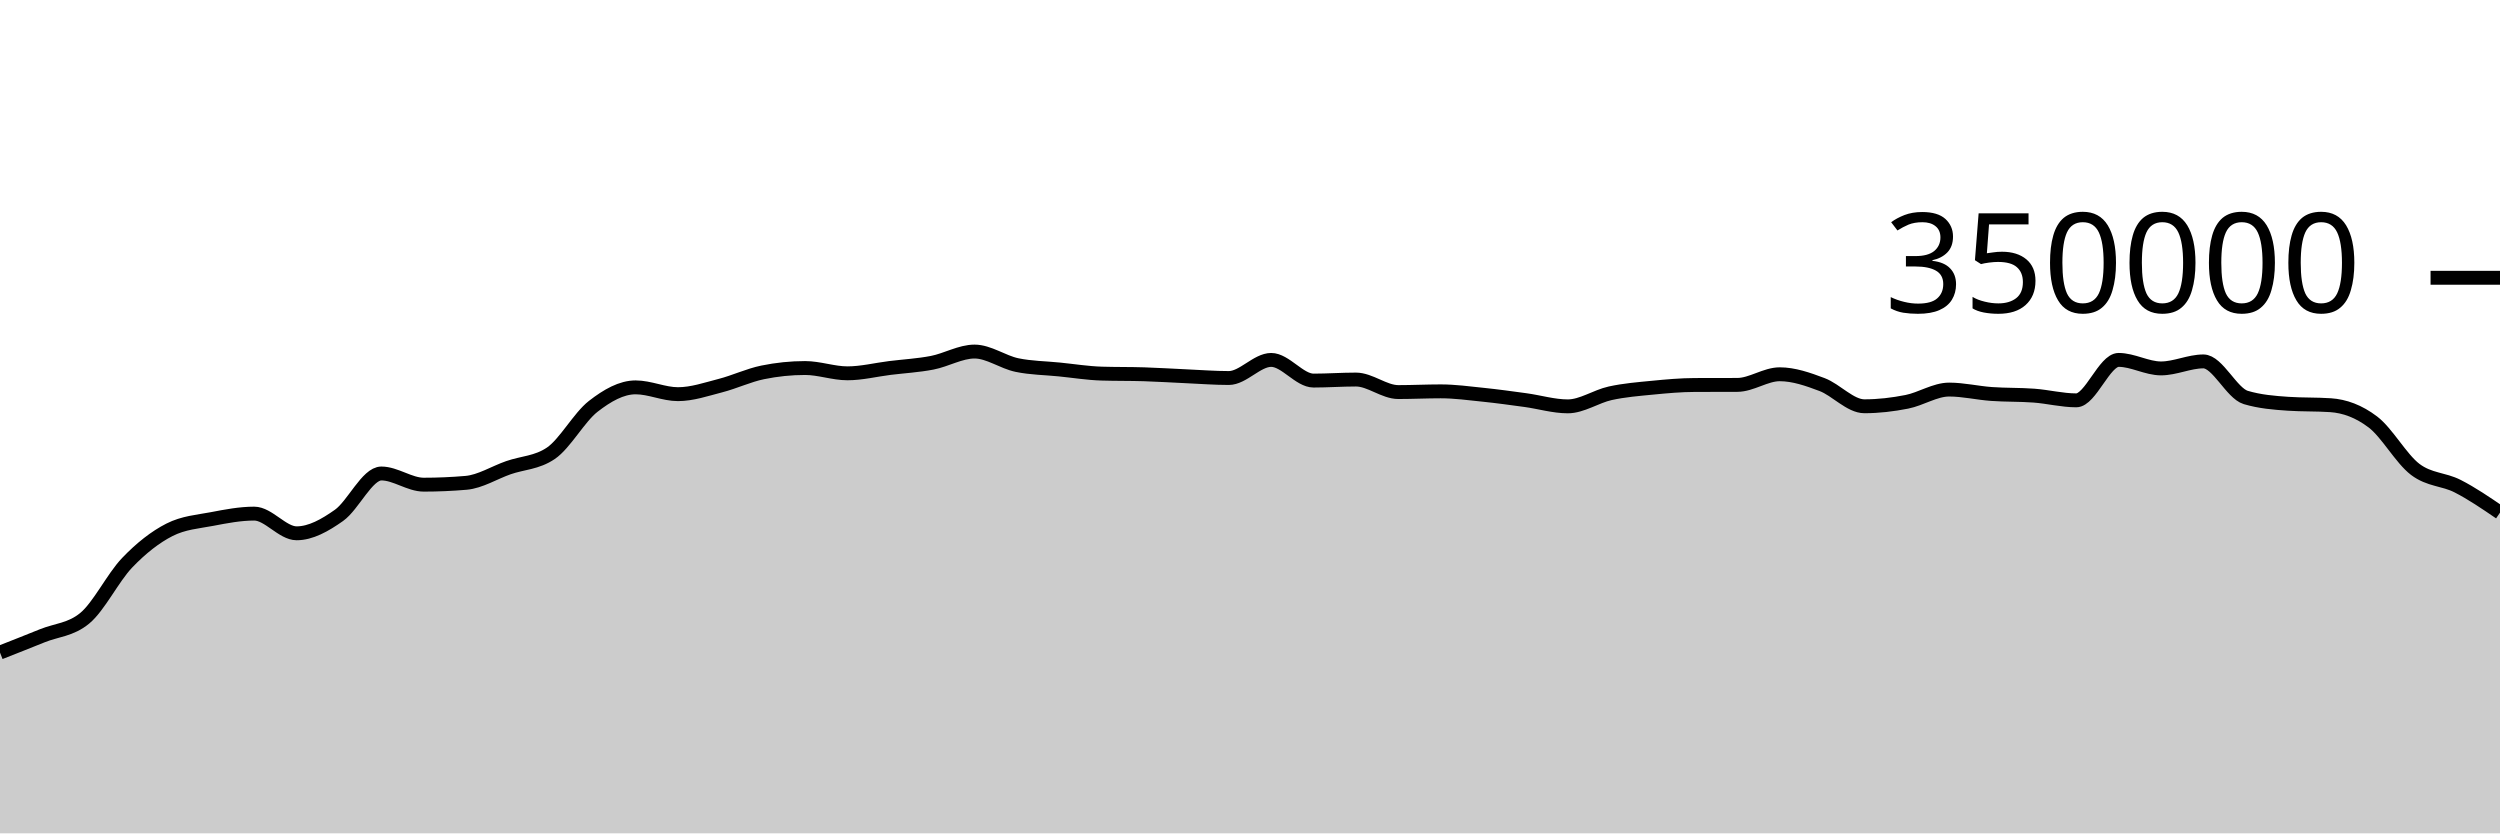
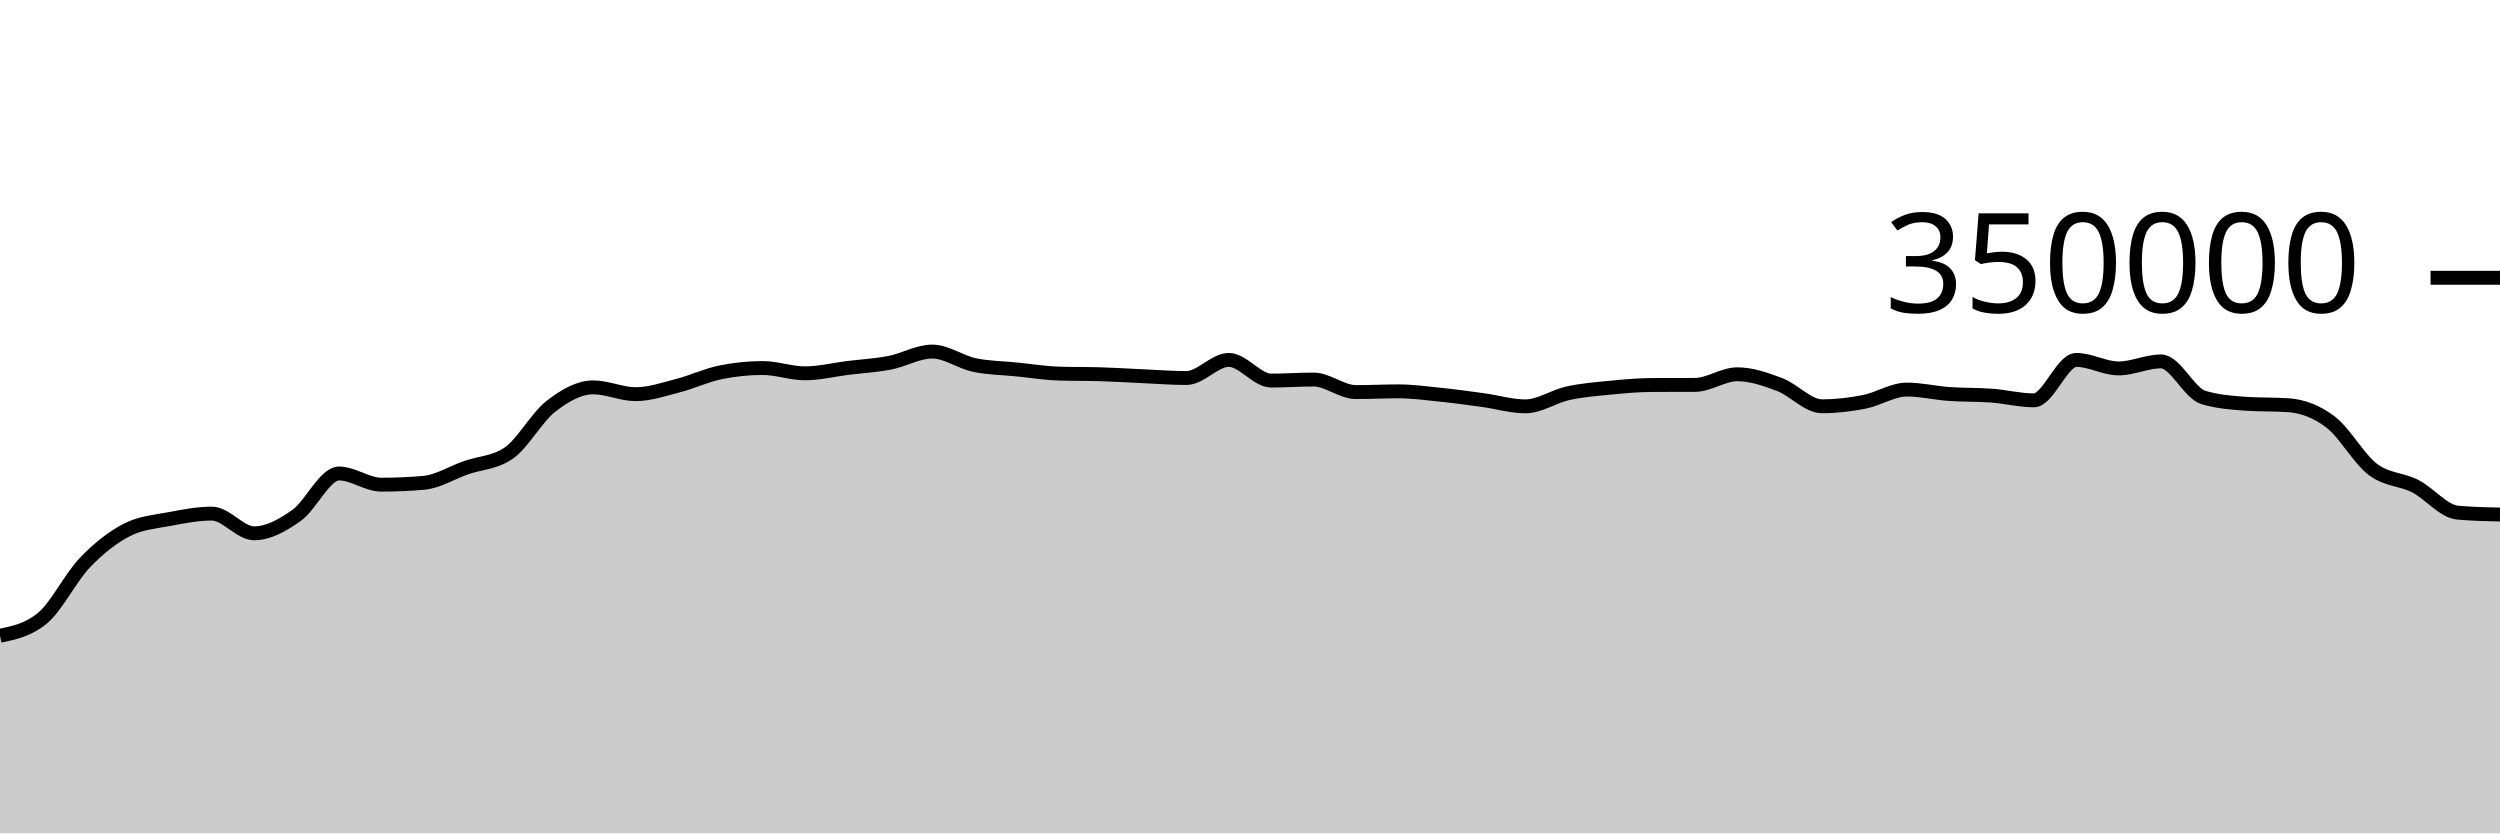
<svg xmlns="http://www.w3.org/2000/svg" viewBox="0 0 180 60">
  <g transform="translate(0,20)">
-     <path class="area" fill="rgba(0, 0, 0, 0.2)" d="M0,26.985C1.017,26.585,2.034,26.185,3.051,25.773C4.068,25.361,5.085,25.353,6.102,24.513C7.119,23.673,8.136,21.581,9.153,20.52C10.169,19.459,11.186,18.663,12.203,18.146C13.22,17.629,14.237,17.565,15.254,17.371C16.271,17.176,17.288,16.98,18.305,16.98C19.322,16.98,20.339,18.398,21.356,18.398C22.373,18.398,23.39,17.825,24.407,17.107C25.424,16.389,26.441,14.091,27.458,14.091C28.475,14.091,29.492,14.896,30.508,14.896C31.525,14.896,32.542,14.852,33.559,14.764C34.576,14.676,35.593,14.026,36.61,13.672C37.627,13.317,38.644,13.327,39.661,12.637C40.678,11.947,41.695,10.049,42.712,9.258C43.729,8.467,44.746,7.89,45.763,7.89C46.78,7.89,47.797,8.38,48.814,8.38C49.831,8.38,50.847,8.028,51.864,7.766C52.881,7.505,53.898,7.019,54.915,6.811C55.932,6.603,56.949,6.498,57.966,6.498C58.983,6.498,60,6.879,61.017,6.879C62.034,6.879,63.051,6.622,64.068,6.495C65.085,6.369,66.102,6.315,67.119,6.118C68.136,5.92,69.153,5.312,70.169,5.312C71.186,5.312,72.203,6.072,73.22,6.284C74.237,6.496,75.254,6.499,76.271,6.602C77.288,6.704,78.305,6.869,79.322,6.9C80.339,6.932,81.356,6.916,82.373,6.948C83.39,6.979,84.407,7.047,85.424,7.092C86.441,7.137,87.458,7.217,88.475,7.217C89.492,7.217,90.508,5.914,91.525,5.914C92.542,5.914,93.559,7.402,94.576,7.402C95.593,7.402,96.61,7.327,97.627,7.327C98.644,7.327,99.661,8.229,100.678,8.229C101.695,8.229,102.712,8.177,103.729,8.177C104.746,8.177,105.763,8.317,106.78,8.422C107.797,8.527,108.814,8.668,109.831,8.807C110.847,8.947,111.864,9.258,112.881,9.258C113.898,9.258,114.915,8.541,115.932,8.317C116.949,8.093,117.966,8.013,118.983,7.914C120,7.814,121.017,7.722,122.034,7.719C123.051,7.715,124.068,7.717,125.085,7.713C126.102,7.71,127.119,6.947,128.136,6.947C129.153,6.947,130.169,7.304,131.186,7.688C132.203,8.072,133.22,9.252,134.237,9.252C135.254,9.252,136.271,9.132,137.288,8.931C138.305,8.731,139.322,8.049,140.339,8.049C141.356,8.049,142.373,8.295,143.39,8.367C144.407,8.44,145.424,8.409,146.441,8.485C147.458,8.561,148.475,8.825,149.492,8.825C150.508,8.825,151.525,5.913,152.542,5.913C153.559,5.913,154.576,6.526,155.593,6.526C156.61,6.526,157.627,6.021,158.644,6.021C159.661,6.021,160.678,8.315,161.695,8.618C162.712,8.92,163.729,9.003,164.746,9.071C165.763,9.14,166.78,9.106,167.797,9.174C168.814,9.242,169.831,9.611,170.847,10.382C171.864,11.153,172.881,13.027,173.898,13.797C174.915,14.568,175.932,14.484,176.949,15.003C177.966,15.522,178.983,16.216,180,16.91L180,40C178.983,40,177.966,40,176.949,40C175.932,40,174.915,40,173.898,40C172.881,40,171.864,40,170.847,40C169.831,40,168.814,40,167.797,40C166.78,40,165.763,40,164.746,40C163.729,40,162.712,40,161.695,40C160.678,40,159.661,40,158.644,40C157.627,40,156.61,40,155.593,40C154.576,40,153.559,40,152.542,40C151.525,40,150.508,40,149.492,40C148.475,40,147.458,40,146.441,40C145.424,40,144.407,40,143.39,40C142.373,40,141.356,40,140.339,40C139.322,40,138.305,40,137.288,40C136.271,40,135.254,40,134.237,40C133.22,40,132.203,40,131.186,40C130.169,40,129.153,40,128.136,40C127.119,40,126.102,40,125.085,40C124.068,40,123.051,40,122.034,40C121.017,40,120,40,118.983,40C117.966,40,116.949,40,115.932,40C114.915,40,113.898,40,112.881,40C111.864,40,110.847,40,109.831,40C108.814,40,107.797,40,106.78,40C105.763,40,104.746,40,103.729,40C102.712,40,101.695,40,100.678,40C99.661,40,98.644,40,97.627,40C96.61,40,95.593,40,94.576,40C93.559,40,92.542,40,91.525,40C90.508,40,89.492,40,88.475,40C87.458,40,86.441,40,85.424,40C84.407,40,83.39,40,82.373,40C81.356,40,80.339,40,79.322,40C78.305,40,77.288,40,76.271,40C75.254,40,74.237,40,73.22,40C72.203,40,71.186,40,70.169,40C69.153,40,68.136,40,67.119,40C66.102,40,65.085,40,64.068,40C63.051,40,62.034,40,61.017,40C60,40,58.983,40,57.966,40C56.949,40,55.932,40,54.915,40C53.898,40,52.881,40,51.864,40C50.847,40,49.831,40,48.814,40C47.797,40,46.78,40,45.763,40C44.746,40,43.729,40,42.712,40C41.695,40,40.678,40,39.661,40C38.644,40,37.627,40,36.61,40C35.593,40,34.576,40,33.559,40C32.542,40,31.525,40,30.508,40C29.492,40,28.475,40,27.458,40C26.441,40,25.424,40,24.407,40C23.39,40,22.373,40,21.356,40C20.339,40,19.322,40,18.305,40C17.288,40,16.271,40,15.254,40C14.237,40,13.22,40,12.203,40C11.186,40,10.169,40,9.153,40C8.136,40,7.119,40,6.102,40C5.085,40,4.068,40,3.051,40C2.034,40,1.017,40,0,40Z" />
-     <path class="line" stroke="black" fill="none" d="M0,26.985C1.017,26.585,2.034,26.185,3.051,25.773C4.068,25.361,5.085,25.353,6.102,24.513C7.119,23.673,8.136,21.581,9.153,20.52C10.169,19.459,11.186,18.663,12.203,18.146C13.22,17.629,14.237,17.565,15.254,17.371C16.271,17.176,17.288,16.98,18.305,16.98C19.322,16.98,20.339,18.398,21.356,18.398C22.373,18.398,23.39,17.825,24.407,17.107C25.424,16.389,26.441,14.091,27.458,14.091C28.475,14.091,29.492,14.896,30.508,14.896C31.525,14.896,32.542,14.852,33.559,14.764C34.576,14.676,35.593,14.026,36.61,13.672C37.627,13.317,38.644,13.327,39.661,12.637C40.678,11.947,41.695,10.049,42.712,9.258C43.729,8.467,44.746,7.89,45.763,7.89C46.78,7.89,47.797,8.38,48.814,8.38C49.831,8.38,50.847,8.028,51.864,7.766C52.881,7.505,53.898,7.019,54.915,6.811C55.932,6.603,56.949,6.498,57.966,6.498C58.983,6.498,60,6.879,61.017,6.879C62.034,6.879,63.051,6.622,64.068,6.495C65.085,6.369,66.102,6.315,67.119,6.118C68.136,5.92,69.153,5.312,70.169,5.312C71.186,5.312,72.203,6.072,73.22,6.284C74.237,6.496,75.254,6.499,76.271,6.602C77.288,6.704,78.305,6.869,79.322,6.9C80.339,6.932,81.356,6.916,82.373,6.948C83.39,6.979,84.407,7.047,85.424,7.092C86.441,7.137,87.458,7.217,88.475,7.217C89.492,7.217,90.508,5.914,91.525,5.914C92.542,5.914,93.559,7.402,94.576,7.402C95.593,7.402,96.61,7.327,97.627,7.327C98.644,7.327,99.661,8.229,100.678,8.229C101.695,8.229,102.712,8.177,103.729,8.177C104.746,8.177,105.763,8.317,106.78,8.422C107.797,8.527,108.814,8.668,109.831,8.807C110.847,8.947,111.864,9.258,112.881,9.258C113.898,9.258,114.915,8.541,115.932,8.317C116.949,8.093,117.966,8.013,118.983,7.914C120,7.814,121.017,7.722,122.034,7.719C123.051,7.715,124.068,7.717,125.085,7.713C126.102,7.71,127.119,6.947,128.136,6.947C129.153,6.947,130.169,7.304,131.186,7.688C132.203,8.072,133.22,9.252,134.237,9.252C135.254,9.252,136.271,9.132,137.288,8.931C138.305,8.731,139.322,8.049,140.339,8.049C141.356,8.049,142.373,8.295,143.39,8.367C144.407,8.44,145.424,8.409,146.441,8.485C147.458,8.561,148.475,8.825,149.492,8.825C150.508,8.825,151.525,5.913,152.542,5.913C153.559,5.913,154.576,6.526,155.593,6.526C156.61,6.526,157.627,6.021,158.644,6.021C159.661,6.021,160.678,8.315,161.695,8.618C162.712,8.92,163.729,9.003,164.746,9.071C165.763,9.14,166.78,9.106,167.797,9.174C168.814,9.242,169.831,9.611,170.847,10.382C171.864,11.153,172.881,13.027,173.898,13.797C174.915,14.568,175.932,14.484,176.949,15.003C177.966,15.522,178.983,16.216,180,16.91" />
+     <path class="area" fill="rgba(0, 0, 0, 0.2)" d="M0,25.773C1.017,25.563,2.034,25.353,3.051,24.513C4.068,23.673,5.085,21.581,6.102,20.52C7.119,19.459,8.136,18.663,9.153,18.146C10.169,17.629,11.186,17.565,12.203,17.371C13.22,17.176,14.237,16.98,15.254,16.98C16.271,16.98,17.288,18.398,18.305,18.398C19.322,18.398,20.339,17.825,21.356,17.107C22.373,16.389,23.39,14.091,24.407,14.091C25.424,14.091,26.441,14.896,27.458,14.896C28.475,14.896,29.492,14.852,30.508,14.764C31.525,14.676,32.542,14.026,33.559,13.672C34.576,13.317,35.593,13.327,36.61,12.637C37.627,11.947,38.644,10.049,39.661,9.258C40.678,8.467,41.695,7.89,42.712,7.89C43.729,7.89,44.746,8.38,45.763,8.38C46.78,8.38,47.797,8.028,48.814,7.766C49.831,7.505,50.847,7.019,51.864,6.811C52.881,6.603,53.898,6.498,54.915,6.498C55.932,6.498,56.949,6.879,57.966,6.879C58.983,6.879,60,6.622,61.017,6.495C62.034,6.369,63.051,6.315,64.068,6.118C65.085,5.92,66.102,5.312,67.119,5.312C68.136,5.312,69.153,6.072,70.169,6.284C71.186,6.496,72.203,6.499,73.22,6.602C74.237,6.704,75.254,6.869,76.271,6.9C77.288,6.932,78.305,6.916,79.322,6.948C80.339,6.979,81.356,7.047,82.373,7.092C83.39,7.137,84.407,7.217,85.424,7.217C86.441,7.217,87.458,5.914,88.475,5.914C89.492,5.914,90.508,7.402,91.525,7.402C92.542,7.402,93.559,7.327,94.576,7.327C95.593,7.327,96.61,8.229,97.627,8.229C98.644,8.229,99.661,8.177,100.678,8.177C101.695,8.177,102.712,8.317,103.729,8.422C104.746,8.527,105.763,8.668,106.78,8.807C107.797,8.947,108.814,9.258,109.831,9.258C110.847,9.258,111.864,8.541,112.881,8.317C113.898,8.093,114.915,8.013,115.932,7.914C116.949,7.814,117.966,7.722,118.983,7.719C120,7.715,121.017,7.717,122.034,7.713C123.051,7.71,124.068,6.947,125.085,6.947C126.102,6.947,127.119,7.304,128.136,7.688C129.153,8.072,130.169,9.252,131.186,9.252C132.203,9.252,133.22,9.132,134.237,8.931C135.254,8.731,136.271,8.049,137.288,8.049C138.305,8.049,139.322,8.295,140.339,8.367C141.356,8.44,142.373,8.409,143.39,8.485C144.407,8.561,145.424,8.825,146.441,8.825C147.458,8.825,148.475,5.913,149.492,5.913C150.508,5.913,151.525,6.526,152.542,6.526C153.559,6.526,154.576,6.021,155.593,6.021C156.61,6.021,157.627,8.315,158.644,8.618C159.661,8.92,160.678,9.003,161.695,9.071C162.712,9.14,163.729,9.106,164.746,9.174C165.763,9.242,166.78,9.611,167.797,10.382C168.814,11.153,169.831,13.027,170.847,13.797C171.864,14.568,172.881,14.484,173.898,15.003C174.915,15.522,175.932,16.818,176.949,16.91C177.966,17.002,178.983,17.025,180,17.048L180,40C178.983,40,177.966,40,176.949,40C175.932,40,174.915,40,173.898,40C172.881,40,171.864,40,170.847,40C169.831,40,168.814,40,167.797,40C166.78,40,165.763,40,164.746,40C163.729,40,162.712,40,161.695,40C160.678,40,159.661,40,158.644,40C157.627,40,156.61,40,155.593,40C154.576,40,153.559,40,152.542,40C151.525,40,150.508,40,149.492,40C148.475,40,147.458,40,146.441,40C145.424,40,144.407,40,143.39,40C142.373,40,141.356,40,140.339,40C139.322,40,138.305,40,137.288,40C136.271,40,135.254,40,134.237,40C133.22,40,132.203,40,131.186,40C130.169,40,129.153,40,128.136,40C127.119,40,126.102,40,125.085,40C124.068,40,123.051,40,122.034,40C121.017,40,120,40,118.983,40C117.966,40,116.949,40,115.932,40C114.915,40,113.898,40,112.881,40C111.864,40,110.847,40,109.831,40C108.814,40,107.797,40,106.78,40C105.763,40,104.746,40,103.729,40C102.712,40,101.695,40,100.678,40C99.661,40,98.644,40,97.627,40C96.61,40,95.593,40,94.576,40C93.559,40,92.542,40,91.525,40C90.508,40,89.492,40,88.475,40C87.458,40,86.441,40,85.424,40C84.407,40,83.39,40,82.373,40C81.356,40,80.339,40,79.322,40C78.305,40,77.288,40,76.271,40C75.254,40,74.237,40,73.22,40C72.203,40,71.186,40,70.169,40C69.153,40,68.136,40,67.119,40C66.102,40,65.085,40,64.068,40C63.051,40,62.034,40,61.017,40C60,40,58.983,40,57.966,40C56.949,40,55.932,40,54.915,40C53.898,40,52.881,40,51.864,40C50.847,40,49.831,40,48.814,40C47.797,40,46.78,40,45.763,40C44.746,40,43.729,40,42.712,40C41.695,40,40.678,40,39.661,40C38.644,40,37.627,40,36.61,40C35.593,40,34.576,40,33.559,40C32.542,40,31.525,40,30.508,40C29.492,40,28.475,40,27.458,40C26.441,40,25.424,40,24.407,40C23.39,40,22.373,40,21.356,40C20.339,40,19.322,40,18.305,40C17.288,40,16.271,40,15.254,40C14.237,40,13.22,40,12.203,40C11.186,40,10.169,40,9.153,40C8.136,40,7.119,40,6.102,40C5.085,40,4.068,40,3.051,40C2.034,40,1.017,40,0,40Z" />
+     <path class="line" stroke="black" fill="none" d="M0,25.773C1.017,25.563,2.034,25.353,3.051,24.513C4.068,23.673,5.085,21.581,6.102,20.52C7.119,19.459,8.136,18.663,9.153,18.146C10.169,17.629,11.186,17.565,12.203,17.371C13.22,17.176,14.237,16.98,15.254,16.98C16.271,16.98,17.288,18.398,18.305,18.398C19.322,18.398,20.339,17.825,21.356,17.107C22.373,16.389,23.39,14.091,24.407,14.091C25.424,14.091,26.441,14.896,27.458,14.896C28.475,14.896,29.492,14.852,30.508,14.764C31.525,14.676,32.542,14.026,33.559,13.672C34.576,13.317,35.593,13.327,36.61,12.637C37.627,11.947,38.644,10.049,39.661,9.258C40.678,8.467,41.695,7.89,42.712,7.89C43.729,7.89,44.746,8.38,45.763,8.38C46.78,8.38,47.797,8.028,48.814,7.766C49.831,7.505,50.847,7.019,51.864,6.811C52.881,6.603,53.898,6.498,54.915,6.498C55.932,6.498,56.949,6.879,57.966,6.879C58.983,6.879,60,6.622,61.017,6.495C62.034,6.369,63.051,6.315,64.068,6.118C65.085,5.92,66.102,5.312,67.119,5.312C68.136,5.312,69.153,6.072,70.169,6.284C71.186,6.496,72.203,6.499,73.22,6.602C74.237,6.704,75.254,6.869,76.271,6.9C77.288,6.932,78.305,6.916,79.322,6.948C80.339,6.979,81.356,7.047,82.373,7.092C83.39,7.137,84.407,7.217,85.424,7.217C86.441,7.217,87.458,5.914,88.475,5.914C89.492,5.914,90.508,7.402,91.525,7.402C92.542,7.402,93.559,7.327,94.576,7.327C95.593,7.327,96.61,8.229,97.627,8.229C98.644,8.229,99.661,8.177,100.678,8.177C101.695,8.177,102.712,8.317,103.729,8.422C104.746,8.527,105.763,8.668,106.78,8.807C107.797,8.947,108.814,9.258,109.831,9.258C110.847,9.258,111.864,8.541,112.881,8.317C113.898,8.093,114.915,8.013,115.932,7.914C116.949,7.814,117.966,7.722,118.983,7.719C120,7.715,121.017,7.717,122.034,7.713C123.051,7.71,124.068,6.947,125.085,6.947C126.102,6.947,127.119,7.304,128.136,7.688C129.153,8.072,130.169,9.252,131.186,9.252C132.203,9.252,133.22,9.132,134.237,8.931C135.254,8.731,136.271,8.049,137.288,8.049C138.305,8.049,139.322,8.295,140.339,8.367C141.356,8.44,142.373,8.409,143.39,8.485C144.407,8.561,145.424,8.825,146.441,8.825C147.458,8.825,148.475,5.913,149.492,5.913C150.508,5.913,151.525,6.526,152.542,6.526C153.559,6.526,154.576,6.021,155.593,6.021C156.61,6.021,157.627,8.315,158.644,8.618C159.661,8.92,160.678,9.003,161.695,9.071C162.712,9.14,163.729,9.106,164.746,9.174C165.763,9.242,166.78,9.611,167.797,10.382C168.814,11.153,169.831,13.027,170.847,13.797C171.864,14.568,172.881,14.484,173.898,15.003C174.915,15.522,175.932,16.818,176.949,16.91C177.966,17.002,178.983,17.025,180,17.048" />
    <path class="axis-ceiling" stroke-width="1" stroke="black" fill="none" d="M175,0L180,0" />
    <text class="axis-ceiling-label" font-family="sans-serif" text-anchor="end" font-size="10px" x="170" y="2.5">350000</text>
  </g>
</svg>
